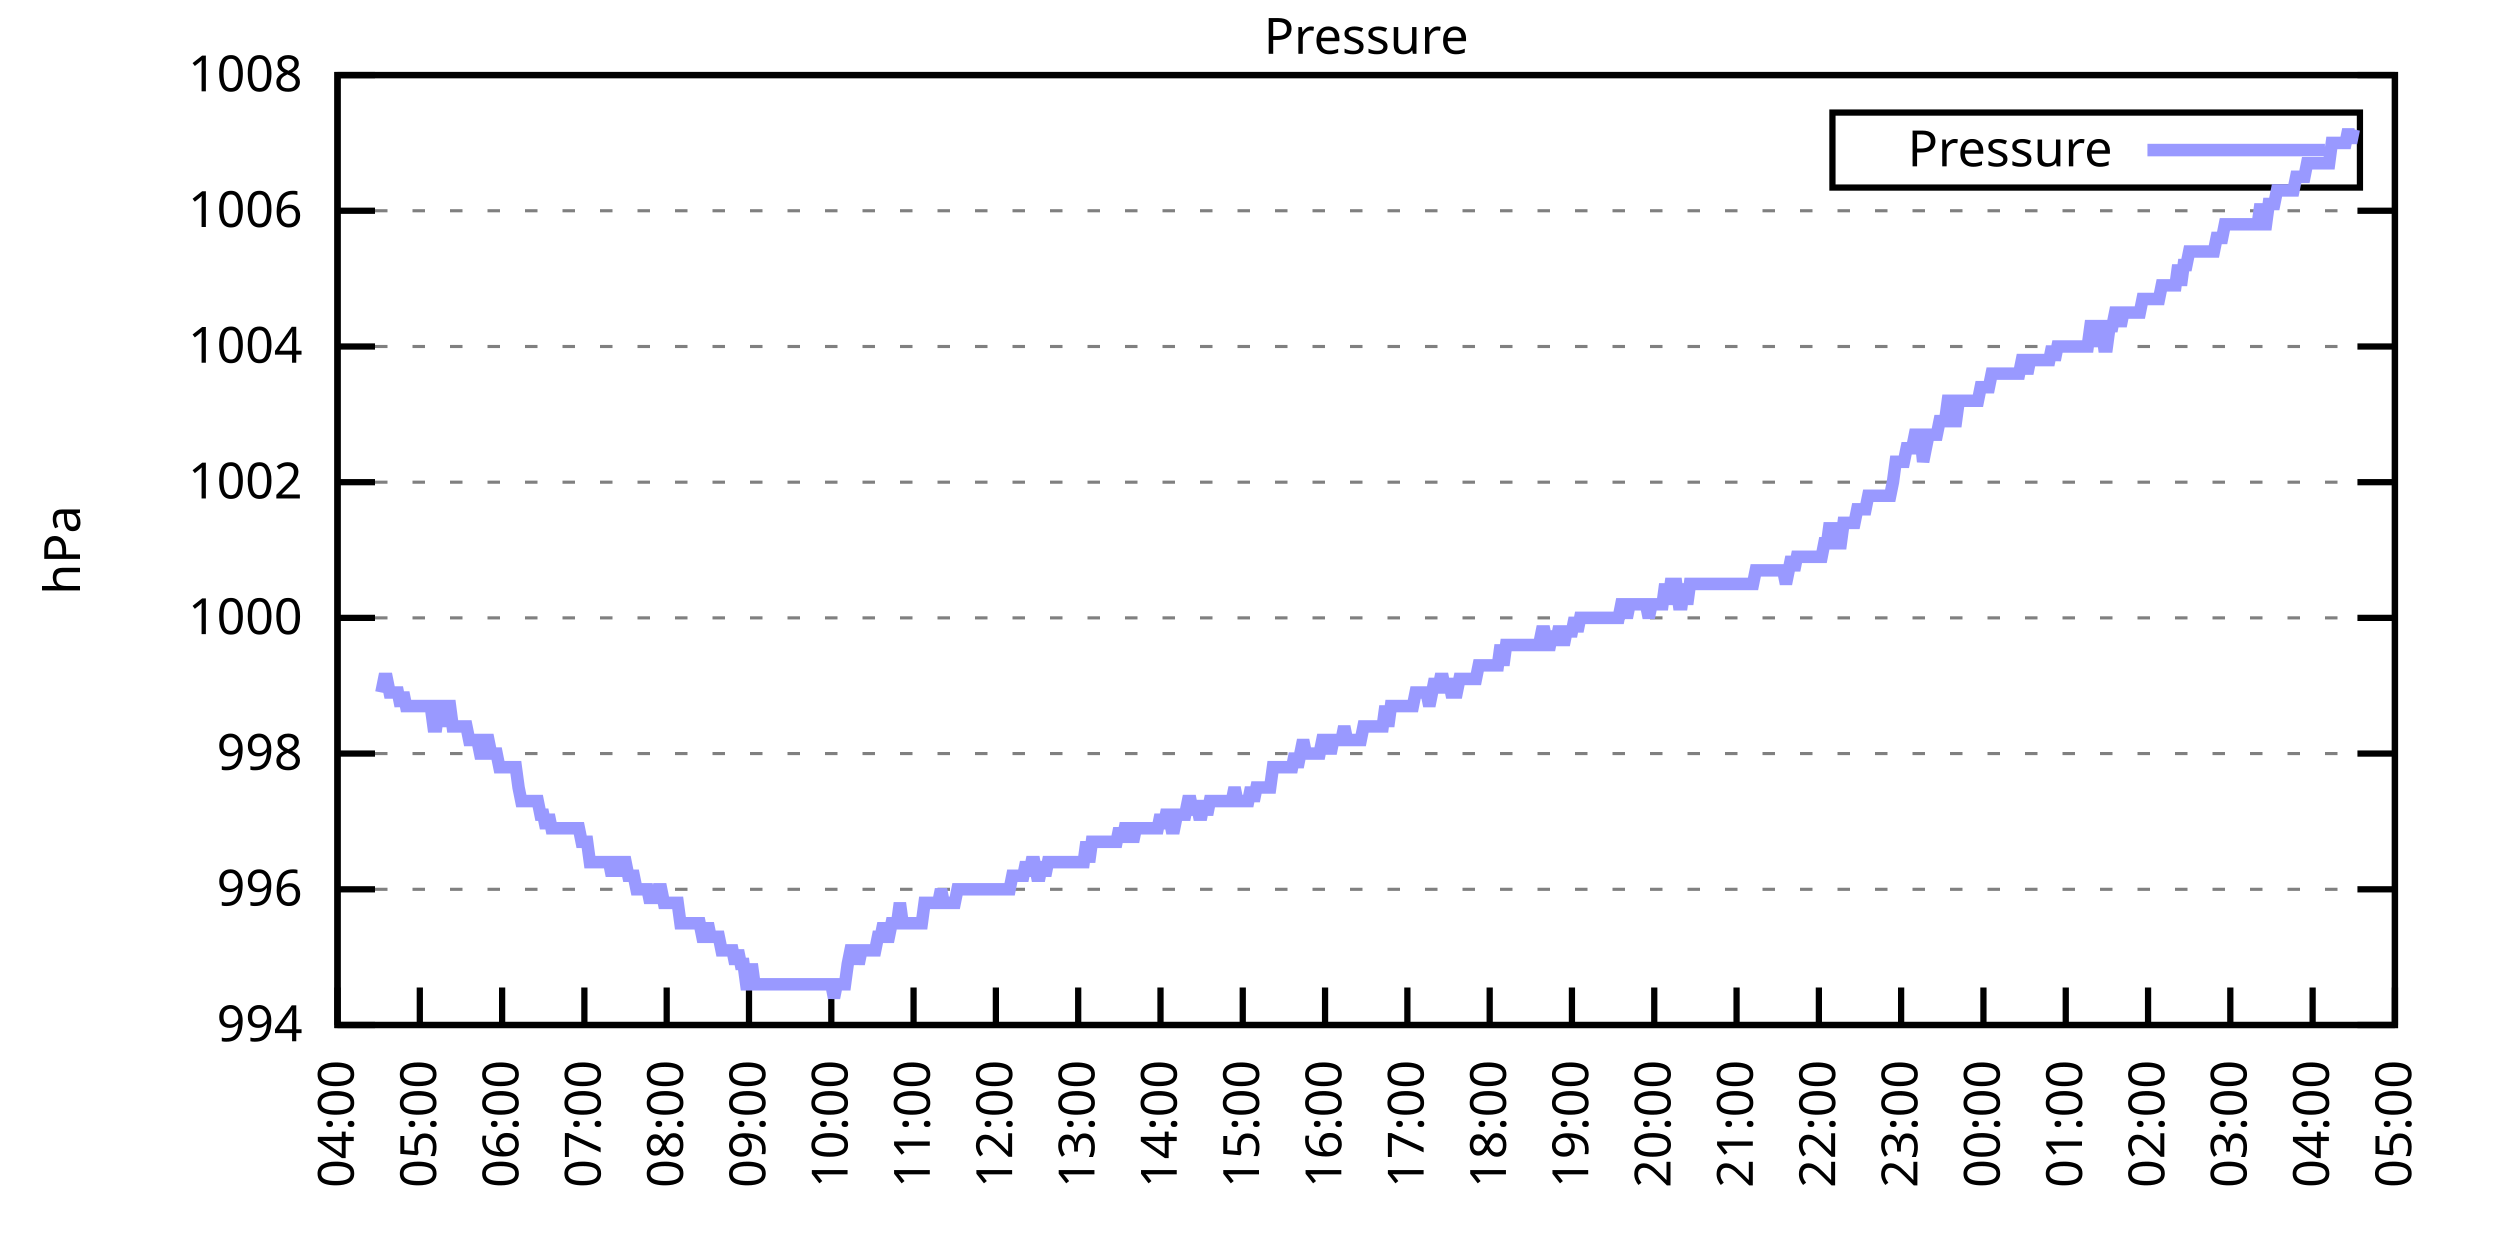
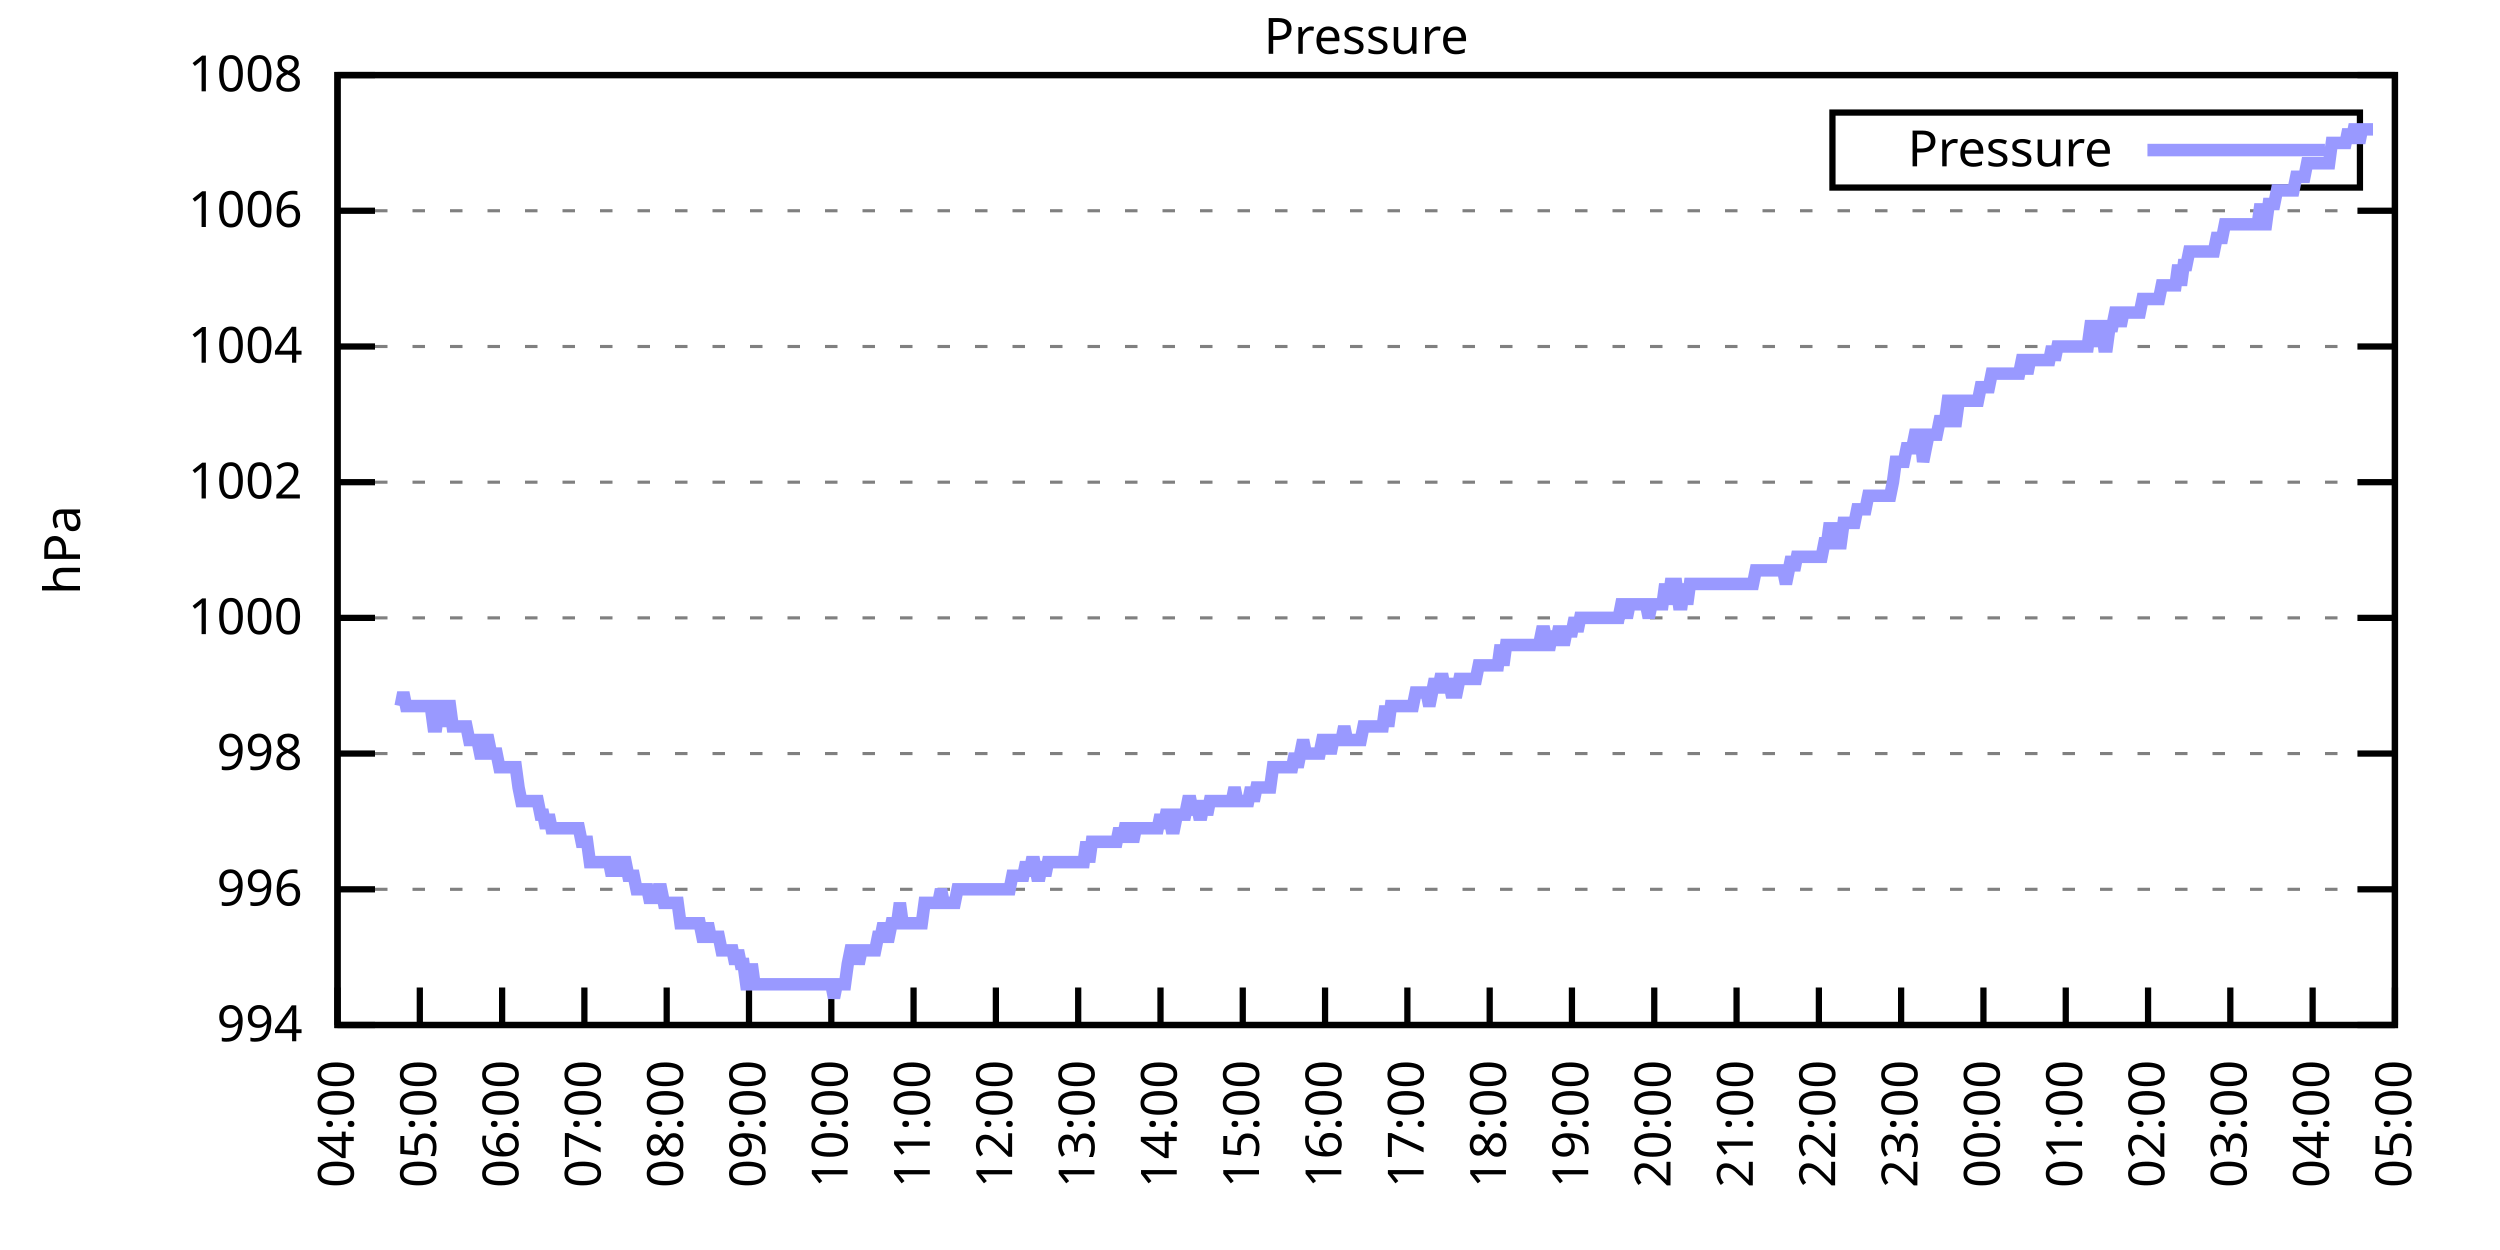
<svg xmlns="http://www.w3.org/2000/svg" xmlns:xlink="http://www.w3.org/1999/xlink" width="400" height="200" viewBox="0 0 400 200">
  <g id="gnuplot_canvas">
    <rect x="0" y="0" width="400" height="200" fill="none" />
    <defs>
      <circle id="gpDot" r="0.5" stroke-width="0.5" stroke="currentColor" />
      <path id="gpPt0" stroke-width="0.333" stroke="currentColor" d="M-1,0 h2 M0,-1 v2" />
      <path id="gpPt1" stroke-width="0.333" stroke="currentColor" d="M-1,-1 L1,1 M1,-1 L-1,1" />
      <path id="gpPt2" stroke-width="0.333" stroke="currentColor" d="M-1,0 L1,0 M0,-1 L0,1 M-1,-1 L1,1 M-1,1 L1,-1" />
      <rect id="gpPt3" stroke-width="0.333" stroke="currentColor" x="-1" y="-1" width="2" height="2" />
      <rect id="gpPt4" stroke-width="0.333" stroke="currentColor" fill="currentColor" x="-1" y="-1" width="2" height="2" />
      <circle id="gpPt5" stroke-width="0.333" stroke="currentColor" cx="0" cy="0" r="1" />
      <use xlink:href="#gpPt5" id="gpPt6" fill="currentColor" stroke="none" />
      <path id="gpPt7" stroke-width="0.333" stroke="currentColor" d="M0,-1.33 L-1.33,0.67 L1.33,0.67 z" />
      <use xlink:href="#gpPt7" id="gpPt8" fill="currentColor" stroke="none" />
      <use xlink:href="#gpPt7" id="gpPt9" stroke="currentColor" transform="rotate(180)" />
      <use xlink:href="#gpPt9" id="gpPt10" fill="currentColor" stroke="none" />
      <use xlink:href="#gpPt3" id="gpPt11" stroke="currentColor" transform="rotate(45)" />
      <use xlink:href="#gpPt11" id="gpPt12" fill="currentColor" stroke="none" />
      <path id="gpPt13" stroke-width="0.333" stroke="currentColor" d="M0,1.330 L1.265,0.411 L0.782,-1.067 L-0.782,-1.076 L-1.265,0.411 z" />
      <use xlink:href="#gpPt13" id="gpPt14" fill="currentColor" stroke="none" />
      <filter id="textbox" filterUnits="objectBoundingBox" x="0" y="0" height="1" width="1">
        <feFlood flood-color="white" flood-opacity="1" result="bgnd" />
        <feComposite in="SourceGraphic" in2="bgnd" operator="atop" />
      </filter>
      <filter id="greybox" filterUnits="objectBoundingBox" x="0" y="0" height="1" width="1">
        <feFlood flood-color="lightgrey" flood-opacity="1" result="grey" />
        <feComposite in="SourceGraphic" in2="grey" operator="atop" />
      </filter>
    </defs>
    <g fill="none" color="white" stroke="currentColor" stroke-width="1.00" stroke-linecap="butt" stroke-linejoin="miter">
</g>
    <g fill="none" color="black" stroke="currentColor" stroke-width="1.00" stroke-linecap="butt" stroke-linejoin="miter">
      <g stroke="none" shape-rendering="crispEdges">
        <polygon fill="rgb(255, 255, 255)" points="54.00,164.00 383.18,164.00 383.18,12.02 54.00,12.02 " />
      </g>
    </g>
    <g fill="none" color="black" stroke="currentColor" stroke-width="1.00" stroke-linecap="butt" stroke-linejoin="miter">
</g>
    <g fill="none" color="black" stroke="black" stroke-width="0.50" stroke-linecap="butt" stroke-linejoin="miter">
</g>
    <g fill="none" color="gray" stroke="currentColor" stroke-width="0.50" stroke-linecap="butt" stroke-linejoin="miter">
      <path stroke="gray" stroke-dasharray="2,4" class="gridline" d="M54.00,164.00 L383.19,164.00  " />
    </g>
    <g fill="none" color="gray" stroke="gray" stroke-width="1.00" stroke-linecap="butt" stroke-linejoin="miter">
</g>
    <g fill="none" color="black" stroke="currentColor" stroke-width="1.00" stroke-linecap="butt" stroke-linejoin="miter">
      <path stroke="black" d="M54.00,164.00 L60.00,164.00 M383.19,164.00 L377.19,164.00  " />
      <g transform="translate(48.40,166.60)" stroke="none" fill="black" font-family="Sans" font-size="8.00" text-anchor="end">
        <text>
          <tspan font-family="Sans"> 994</tspan>
        </text>
      </g>
    </g>
    <g fill="none" color="black" stroke="currentColor" stroke-width="1.00" stroke-linecap="butt" stroke-linejoin="miter">
</g>
    <g fill="none" color="black" stroke="black" stroke-width="0.50" stroke-linecap="butt" stroke-linejoin="miter">
</g>
    <g fill="none" color="gray" stroke="currentColor" stroke-width="0.50" stroke-linecap="butt" stroke-linejoin="miter">
      <path stroke="gray" stroke-dasharray="2,4" class="gridline" d="M54.00,142.29 L383.19,142.29  " />
    </g>
    <g fill="none" color="gray" stroke="gray" stroke-width="1.00" stroke-linecap="butt" stroke-linejoin="miter">
</g>
    <g fill="none" color="black" stroke="currentColor" stroke-width="1.00" stroke-linecap="butt" stroke-linejoin="miter">
      <path stroke="black" d="M54.00,142.29 L60.00,142.29 M383.19,142.29 L377.19,142.29  " />
      <g transform="translate(48.40,144.89)" stroke="none" fill="black" font-family="Sans" font-size="8.00" text-anchor="end">
        <text>
          <tspan font-family="Sans"> 996</tspan>
        </text>
      </g>
    </g>
    <g fill="none" color="black" stroke="currentColor" stroke-width="1.00" stroke-linecap="butt" stroke-linejoin="miter">
</g>
    <g fill="none" color="black" stroke="black" stroke-width="0.50" stroke-linecap="butt" stroke-linejoin="miter">
</g>
    <g fill="none" color="gray" stroke="currentColor" stroke-width="0.50" stroke-linecap="butt" stroke-linejoin="miter">
      <path stroke="gray" stroke-dasharray="2,4" class="gridline" d="M54.00,120.57 L383.19,120.57  " />
    </g>
    <g fill="none" color="gray" stroke="gray" stroke-width="1.00" stroke-linecap="butt" stroke-linejoin="miter">
</g>
    <g fill="none" color="black" stroke="currentColor" stroke-width="1.00" stroke-linecap="butt" stroke-linejoin="miter">
      <path stroke="black" d="M54.00,120.57 L60.00,120.57 M383.19,120.57 L377.19,120.57  " />
      <g transform="translate(48.40,123.17)" stroke="none" fill="black" font-family="Sans" font-size="8.00" text-anchor="end">
        <text>
          <tspan font-family="Sans"> 998</tspan>
        </text>
      </g>
    </g>
    <g fill="none" color="black" stroke="currentColor" stroke-width="1.00" stroke-linecap="butt" stroke-linejoin="miter">
</g>
    <g fill="none" color="black" stroke="black" stroke-width="0.50" stroke-linecap="butt" stroke-linejoin="miter">
</g>
    <g fill="none" color="gray" stroke="currentColor" stroke-width="0.50" stroke-linecap="butt" stroke-linejoin="miter">
      <path stroke="gray" stroke-dasharray="2,4" class="gridline" d="M54.00,98.86 L383.19,98.86  " />
    </g>
    <g fill="none" color="gray" stroke="gray" stroke-width="1.00" stroke-linecap="butt" stroke-linejoin="miter">
</g>
    <g fill="none" color="black" stroke="currentColor" stroke-width="1.00" stroke-linecap="butt" stroke-linejoin="miter">
      <path stroke="black" d="M54.00,98.86 L60.00,98.86 M383.19,98.86 L377.19,98.86  " />
      <g transform="translate(48.40,101.46)" stroke="none" fill="black" font-family="Sans" font-size="8.00" text-anchor="end">
        <text>
          <tspan font-family="Sans"> 1000</tspan>
        </text>
      </g>
    </g>
    <g fill="none" color="black" stroke="currentColor" stroke-width="1.00" stroke-linecap="butt" stroke-linejoin="miter">
</g>
    <g fill="none" color="black" stroke="black" stroke-width="0.50" stroke-linecap="butt" stroke-linejoin="miter">
</g>
    <g fill="none" color="gray" stroke="currentColor" stroke-width="0.50" stroke-linecap="butt" stroke-linejoin="miter">
      <path stroke="gray" stroke-dasharray="2,4" class="gridline" d="M54.00,77.15 L383.19,77.15  " />
    </g>
    <g fill="none" color="gray" stroke="gray" stroke-width="1.00" stroke-linecap="butt" stroke-linejoin="miter">
</g>
    <g fill="none" color="black" stroke="currentColor" stroke-width="1.00" stroke-linecap="butt" stroke-linejoin="miter">
      <path stroke="black" d="M54.00,77.15 L60.00,77.15 M383.19,77.15 L377.19,77.15  " />
      <g transform="translate(48.40,79.75)" stroke="none" fill="black" font-family="Sans" font-size="8.00" text-anchor="end">
        <text>
          <tspan font-family="Sans"> 1002</tspan>
        </text>
      </g>
    </g>
    <g fill="none" color="black" stroke="currentColor" stroke-width="1.00" stroke-linecap="butt" stroke-linejoin="miter">
</g>
    <g fill="none" color="black" stroke="black" stroke-width="0.50" stroke-linecap="butt" stroke-linejoin="miter">
</g>
    <g fill="none" color="gray" stroke="currentColor" stroke-width="0.50" stroke-linecap="butt" stroke-linejoin="miter">
      <path stroke="gray" stroke-dasharray="2,4" class="gridline" d="M54.00,55.44 L383.19,55.44  " />
    </g>
    <g fill="none" color="gray" stroke="gray" stroke-width="1.00" stroke-linecap="butt" stroke-linejoin="miter">
</g>
    <g fill="none" color="black" stroke="currentColor" stroke-width="1.00" stroke-linecap="butt" stroke-linejoin="miter">
      <path stroke="black" d="M54.00,55.44 L60.00,55.44 M383.19,55.44 L377.19,55.44  " />
      <g transform="translate(48.40,58.04)" stroke="none" fill="black" font-family="Sans" font-size="8.00" text-anchor="end">
        <text>
          <tspan font-family="Sans"> 1004</tspan>
        </text>
      </g>
    </g>
    <g fill="none" color="black" stroke="currentColor" stroke-width="1.00" stroke-linecap="butt" stroke-linejoin="miter">
</g>
    <g fill="none" color="black" stroke="black" stroke-width="0.50" stroke-linecap="butt" stroke-linejoin="miter">
</g>
    <g fill="none" color="gray" stroke="currentColor" stroke-width="0.50" stroke-linecap="butt" stroke-linejoin="miter">
      <path stroke="gray" stroke-dasharray="2,4" class="gridline" d="M54.00,33.72 L383.19,33.72  " />
    </g>
    <g fill="none" color="gray" stroke="gray" stroke-width="1.00" stroke-linecap="butt" stroke-linejoin="miter">
</g>
    <g fill="none" color="black" stroke="currentColor" stroke-width="1.00" stroke-linecap="butt" stroke-linejoin="miter">
      <path stroke="black" d="M54.00,33.72 L60.00,33.72 M383.19,33.72 L377.19,33.72  " />
      <g transform="translate(48.40,36.32)" stroke="none" fill="black" font-family="Sans" font-size="8.00" text-anchor="end">
        <text>
          <tspan font-family="Sans"> 1006</tspan>
        </text>
      </g>
    </g>
    <g fill="none" color="black" stroke="currentColor" stroke-width="1.00" stroke-linecap="butt" stroke-linejoin="miter">
</g>
    <g fill="none" color="black" stroke="black" stroke-width="0.50" stroke-linecap="butt" stroke-linejoin="miter">
</g>
    <g fill="none" color="gray" stroke="currentColor" stroke-width="0.50" stroke-linecap="butt" stroke-linejoin="miter">
      <path stroke="gray" stroke-dasharray="2,4" class="gridline" d="M54.00,12.01 L383.19,12.01  " />
    </g>
    <g fill="none" color="gray" stroke="gray" stroke-width="1.00" stroke-linecap="butt" stroke-linejoin="miter">
</g>
    <g fill="none" color="black" stroke="currentColor" stroke-width="1.00" stroke-linecap="butt" stroke-linejoin="miter">
      <path stroke="black" d="M54.00,12.01 L60.00,12.01 M383.19,12.01 L377.19,12.01  " />
      <g transform="translate(48.40,14.61)" stroke="none" fill="black" font-family="Sans" font-size="8.00" text-anchor="end">
        <text>
          <tspan font-family="Sans"> 1008</tspan>
        </text>
      </g>
    </g>
    <g fill="none" color="black" stroke="currentColor" stroke-width="1.00" stroke-linecap="butt" stroke-linejoin="miter">
      <path stroke="black" d="M54.00,164.00 L54.00,158.00  " />
      <g transform="translate(56.60,169.60) rotate(270.00)" stroke="none" fill="black" font-family="Sans" font-size="8.00" text-anchor="end">
        <text>
          <tspan font-family="Sans">04:00</tspan>
        </text>
      </g>
    </g>
    <g fill="none" color="black" stroke="currentColor" stroke-width="1.00" stroke-linecap="butt" stroke-linejoin="miter">
      <path stroke="black" d="M67.17,164.00 L67.17,158.00  " />
      <g transform="translate(69.77,169.60) rotate(270.00)" stroke="none" fill="black" font-family="Sans" font-size="8.00" text-anchor="end">
        <text>
          <tspan font-family="Sans">05:00</tspan>
        </text>
      </g>
    </g>
    <g fill="none" color="black" stroke="currentColor" stroke-width="1.00" stroke-linecap="butt" stroke-linejoin="miter">
      <path stroke="black" d="M80.34,164.00 L80.34,158.00  " />
      <g transform="translate(82.94,169.60) rotate(270.00)" stroke="none" fill="black" font-family="Sans" font-size="8.00" text-anchor="end">
        <text>
          <tspan font-family="Sans">06:00</tspan>
        </text>
      </g>
    </g>
    <g fill="none" color="black" stroke="currentColor" stroke-width="1.00" stroke-linecap="butt" stroke-linejoin="miter">
      <path stroke="black" d="M93.50,164.00 L93.50,158.00  " />
      <g transform="translate(96.10,169.60) rotate(270.00)" stroke="none" fill="black" font-family="Sans" font-size="8.00" text-anchor="end">
        <text>
          <tspan font-family="Sans">07:00</tspan>
        </text>
      </g>
    </g>
    <g fill="none" color="black" stroke="currentColor" stroke-width="1.00" stroke-linecap="butt" stroke-linejoin="miter">
      <path stroke="black" d="M106.67,164.00 L106.67,158.00  " />
      <g transform="translate(109.27,169.60) rotate(270.00)" stroke="none" fill="black" font-family="Sans" font-size="8.00" text-anchor="end">
        <text>
          <tspan font-family="Sans">08:00</tspan>
        </text>
      </g>
    </g>
    <g fill="none" color="black" stroke="currentColor" stroke-width="1.00" stroke-linecap="butt" stroke-linejoin="miter">
      <path stroke="black" d="M119.84,164.00 L119.84,158.00  " />
      <g transform="translate(122.44,169.60) rotate(270.00)" stroke="none" fill="black" font-family="Sans" font-size="8.00" text-anchor="end">
        <text>
          <tspan font-family="Sans">09:00</tspan>
        </text>
      </g>
    </g>
    <g fill="none" color="black" stroke="currentColor" stroke-width="1.00" stroke-linecap="butt" stroke-linejoin="miter">
      <path stroke="black" d="M133.01,164.00 L133.01,158.00  " />
      <g transform="translate(135.61,169.60) rotate(270.00)" stroke="none" fill="black" font-family="Sans" font-size="8.00" text-anchor="end">
        <text>
          <tspan font-family="Sans">10:00</tspan>
        </text>
      </g>
    </g>
    <g fill="none" color="black" stroke="currentColor" stroke-width="1.00" stroke-linecap="butt" stroke-linejoin="miter">
      <path stroke="black" d="M146.17,164.00 L146.17,158.00  " />
      <g transform="translate(148.77,169.60) rotate(270.00)" stroke="none" fill="black" font-family="Sans" font-size="8.00" text-anchor="end">
        <text>
          <tspan font-family="Sans">11:00</tspan>
        </text>
      </g>
    </g>
    <g fill="none" color="black" stroke="currentColor" stroke-width="1.00" stroke-linecap="butt" stroke-linejoin="miter">
      <path stroke="black" d="M159.34,164.00 L159.34,158.00  " />
      <g transform="translate(161.94,169.60) rotate(270.00)" stroke="none" fill="black" font-family="Sans" font-size="8.00" text-anchor="end">
        <text>
          <tspan font-family="Sans">12:00</tspan>
        </text>
      </g>
    </g>
    <g fill="none" color="black" stroke="currentColor" stroke-width="1.00" stroke-linecap="butt" stroke-linejoin="miter">
      <path stroke="black" d="M172.51,164.00 L172.51,158.00  " />
      <g transform="translate(175.11,169.60) rotate(270.00)" stroke="none" fill="black" font-family="Sans" font-size="8.00" text-anchor="end">
        <text>
          <tspan font-family="Sans">13:00</tspan>
        </text>
      </g>
    </g>
    <g fill="none" color="black" stroke="currentColor" stroke-width="1.00" stroke-linecap="butt" stroke-linejoin="miter">
      <path stroke="black" d="M185.68,164.00 L185.68,158.00  " />
      <g transform="translate(188.28,169.60) rotate(270.00)" stroke="none" fill="black" font-family="Sans" font-size="8.00" text-anchor="end">
        <text>
          <tspan font-family="Sans">14:00</tspan>
        </text>
      </g>
    </g>
    <g fill="none" color="black" stroke="currentColor" stroke-width="1.00" stroke-linecap="butt" stroke-linejoin="miter">
      <path stroke="black" d="M198.84,164.00 L198.84,158.00  " />
      <g transform="translate(201.44,169.60) rotate(270.00)" stroke="none" fill="black" font-family="Sans" font-size="8.00" text-anchor="end">
        <text>
          <tspan font-family="Sans">15:00</tspan>
        </text>
      </g>
    </g>
    <g fill="none" color="black" stroke="currentColor" stroke-width="1.00" stroke-linecap="butt" stroke-linejoin="miter">
      <path stroke="black" d="M212.01,164.00 L212.01,158.00  " />
      <g transform="translate(214.61,169.60) rotate(270.00)" stroke="none" fill="black" font-family="Sans" font-size="8.00" text-anchor="end">
        <text>
          <tspan font-family="Sans">16:00</tspan>
        </text>
      </g>
    </g>
    <g fill="none" color="black" stroke="currentColor" stroke-width="1.00" stroke-linecap="butt" stroke-linejoin="miter">
      <path stroke="black" d="M225.18,164.00 L225.18,158.00  " />
      <g transform="translate(227.78,169.60) rotate(270.00)" stroke="none" fill="black" font-family="Sans" font-size="8.00" text-anchor="end">
        <text>
          <tspan font-family="Sans">17:00</tspan>
        </text>
      </g>
    </g>
    <g fill="none" color="black" stroke="currentColor" stroke-width="1.00" stroke-linecap="butt" stroke-linejoin="miter">
      <path stroke="black" d="M238.35,164.00 L238.35,158.00  " />
      <g transform="translate(240.95,169.60) rotate(270.00)" stroke="none" fill="black" font-family="Sans" font-size="8.00" text-anchor="end">
        <text>
          <tspan font-family="Sans">18:00</tspan>
        </text>
      </g>
    </g>
    <g fill="none" color="black" stroke="currentColor" stroke-width="1.00" stroke-linecap="butt" stroke-linejoin="miter">
      <path stroke="black" d="M251.51,164.00 L251.51,158.00  " />
      <g transform="translate(254.11,169.60) rotate(270.00)" stroke="none" fill="black" font-family="Sans" font-size="8.00" text-anchor="end">
        <text>
          <tspan font-family="Sans">19:00</tspan>
        </text>
      </g>
    </g>
    <g fill="none" color="black" stroke="currentColor" stroke-width="1.00" stroke-linecap="butt" stroke-linejoin="miter">
      <path stroke="black" d="M264.68,164.00 L264.68,158.00  " />
      <g transform="translate(267.28,169.60) rotate(270.00)" stroke="none" fill="black" font-family="Sans" font-size="8.00" text-anchor="end">
        <text>
          <tspan font-family="Sans">20:00</tspan>
        </text>
      </g>
    </g>
    <g fill="none" color="black" stroke="currentColor" stroke-width="1.00" stroke-linecap="butt" stroke-linejoin="miter">
      <path stroke="black" d="M277.85,164.00 L277.85,158.00  " />
      <g transform="translate(280.45,169.60) rotate(270.00)" stroke="none" fill="black" font-family="Sans" font-size="8.00" text-anchor="end">
        <text>
          <tspan font-family="Sans">21:00</tspan>
        </text>
      </g>
    </g>
    <g fill="none" color="black" stroke="currentColor" stroke-width="1.00" stroke-linecap="butt" stroke-linejoin="miter">
      <path stroke="black" d="M291.02,164.00 L291.02,158.00  " />
      <g transform="translate(293.62,169.60) rotate(270.00)" stroke="none" fill="black" font-family="Sans" font-size="8.00" text-anchor="end">
        <text>
          <tspan font-family="Sans">22:00</tspan>
        </text>
      </g>
    </g>
    <g fill="none" color="black" stroke="currentColor" stroke-width="1.00" stroke-linecap="butt" stroke-linejoin="miter">
      <path stroke="black" d="M304.18,164.00 L304.18,158.00  " />
      <g transform="translate(306.78,169.60) rotate(270.00)" stroke="none" fill="black" font-family="Sans" font-size="8.00" text-anchor="end">
        <text>
          <tspan font-family="Sans">23:00</tspan>
        </text>
      </g>
    </g>
    <g fill="none" color="black" stroke="currentColor" stroke-width="1.00" stroke-linecap="butt" stroke-linejoin="miter">
      <path stroke="black" d="M317.35,164.00 L317.35,158.00  " />
      <g transform="translate(319.95,169.60) rotate(270.00)" stroke="none" fill="black" font-family="Sans" font-size="8.00" text-anchor="end">
        <text>
          <tspan font-family="Sans">00:00</tspan>
        </text>
      </g>
    </g>
    <g fill="none" color="black" stroke="currentColor" stroke-width="1.00" stroke-linecap="butt" stroke-linejoin="miter">
      <path stroke="black" d="M330.52,164.00 L330.52,158.00  " />
      <g transform="translate(333.12,169.60) rotate(270.00)" stroke="none" fill="black" font-family="Sans" font-size="8.00" text-anchor="end">
        <text>
          <tspan font-family="Sans">01:00</tspan>
        </text>
      </g>
    </g>
    <g fill="none" color="black" stroke="currentColor" stroke-width="1.00" stroke-linecap="butt" stroke-linejoin="miter">
      <path stroke="black" d="M343.69,164.00 L343.69,158.00  " />
      <g transform="translate(346.29,169.60) rotate(270.00)" stroke="none" fill="black" font-family="Sans" font-size="8.00" text-anchor="end">
        <text>
          <tspan font-family="Sans">02:00</tspan>
        </text>
      </g>
    </g>
    <g fill="none" color="black" stroke="currentColor" stroke-width="1.00" stroke-linecap="butt" stroke-linejoin="miter">
      <path stroke="black" d="M356.85,164.00 L356.85,158.00  " />
      <g transform="translate(359.45,169.60) rotate(270.00)" stroke="none" fill="black" font-family="Sans" font-size="8.00" text-anchor="end">
        <text>
          <tspan font-family="Sans">03:00</tspan>
        </text>
      </g>
    </g>
    <g fill="none" color="black" stroke="currentColor" stroke-width="1.00" stroke-linecap="butt" stroke-linejoin="miter">
      <path stroke="black" d="M370.02,164.00 L370.02,158.00  " />
      <g transform="translate(372.62,169.60) rotate(270.00)" stroke="none" fill="black" font-family="Sans" font-size="8.00" text-anchor="end">
        <text>
          <tspan font-family="Sans">04:00</tspan>
        </text>
      </g>
    </g>
    <g fill="none" color="black" stroke="currentColor" stroke-width="1.00" stroke-linecap="butt" stroke-linejoin="miter">
      <path stroke="black" d="M383.19,164.00 L383.19,158.00  " />
      <g transform="translate(385.79,169.60) rotate(270.00)" stroke="none" fill="black" font-family="Sans" font-size="8.00" text-anchor="end">
        <text>
          <tspan font-family="Sans">05:00</tspan>
        </text>
      </g>
    </g>
    <g fill="none" color="black" stroke="currentColor" stroke-width="1.00" stroke-linecap="butt" stroke-linejoin="miter">
</g>
    <g fill="none" color="black" stroke="currentColor" stroke-width="1.00" stroke-linecap="butt" stroke-linejoin="miter">
      <path stroke="black" d="M54.00,12.01 L54.00,164.00 L383.19,164.00 L383.19,12.01 L54.00,12.01 Z  " />
    </g>
    <g fill="none" color="black" stroke="currentColor" stroke-width="1.00" stroke-linecap="butt" stroke-linejoin="miter">
</g>
    <g fill="none" color="black" stroke="currentColor" stroke-width="1.00" stroke-linecap="butt" stroke-linejoin="miter">
      <path stroke="black" d="M293.19,30.01 L293.19,18.01 L377.59,18.01 L377.59,30.01 L293.19,30.01 Z  " />
    </g>
    <g id="Pressure_plot_1">
      <g fill="none" color="white" stroke="black" stroke-width="2.00" stroke-linecap="butt" stroke-linejoin="miter">
</g>
      <g fill="none" color="black" stroke="currentColor" stroke-width="2.00" stroke-linecap="butt" stroke-linejoin="miter">
        <g transform="translate(337.99,26.61)" stroke="none" fill="black" font-family="Sans" font-size="8.00" text-anchor="end">
          <text>
            <tspan font-family="Sans">Pressure</tspan>
          </text>
        </g>
      </g>
      <g fill="none" color="black" stroke="currentColor" stroke-width="2.00" stroke-linecap="butt" stroke-linejoin="miter">
-         <path stroke="rgb(153, 153, 255)" d="M343.59,24.01 L371.99,24.01 M61.02,110.80 L61.46,108.63 L61.90,108.63 L62.34,110.80 L62.78,110.80 L63.22,110.80   L63.66,110.80 L64.10,112.97 L64.53,110.80 L64.97,112.97 L65.41,112.97 L65.85,112.97 L66.29,112.97 L66.73,112.97   L67.17,112.97 L67.61,112.97 L68.05,112.97 L68.48,112.97 L68.92,112.97 L69.36,116.23 L69.80,116.23 L70.24,112.97   L70.68,112.97 L71.12,116.23 L71.56,112.97 L72.00,112.97 L72.43,116.23 L72.87,116.23 L73.31,116.23 L73.75,116.23   L74.19,116.23 L74.63,116.23 L75.07,118.40 L75.51,118.40 L75.95,118.40 L76.38,118.40 L76.82,120.57 L77.26,120.57   L77.70,118.40 L78.14,118.40 L78.58,120.57 L79.02,120.57 L79.46,120.57 L79.90,122.75 L80.34,122.75 L80.77,122.75   L81.21,122.75 L81.65,122.75 L82.09,122.75 L82.53,122.75 L82.97,126.00 L83.41,128.17 L83.85,128.17 L84.29,128.17   L84.72,128.17 L85.16,128.17 L85.60,128.17 L86.04,128.17 L86.48,130.35 L86.92,130.35 L87.36,132.52 L87.80,130.35   L88.24,132.52 L88.67,132.52 L89.11,132.52 L89.55,132.52 L89.99,132.52 L90.43,132.52 L90.87,132.52 L91.31,132.52   L91.75,132.52 L92.19,132.52 L92.62,132.52 L93.06,134.69 L93.50,134.69 L93.94,134.69 L94.38,137.94 L94.82,137.94   L95.26,137.94 L95.70,137.94 L96.14,137.94 L96.58,137.94 L97.01,137.94 L97.45,137.94 L97.89,140.12 L98.33,137.94   L98.77,137.94 L99.21,140.12 L99.65,137.94 L100.09,137.94 L100.53,140.12 L100.96,140.12 L101.40,140.12 L101.84,142.29   L102.28,142.29 L102.72,142.29 L103.16,142.29 L103.60,142.29 L104.04,144.46 L104.48,142.29 L104.91,144.46 L105.35,142.29   L105.79,142.29 L106.23,144.46 L106.67,144.46 L107.11,144.46 L107.55,144.46 L107.99,144.46 L108.43,144.46 L108.87,147.72   L109.30,147.72 L109.74,147.72 L110.18,147.72 L110.62,147.72 L111.06,147.72 L111.50,147.72 L111.94,147.72 L112.38,149.89   L112.82,149.89 L113.25,147.72 L113.69,149.89 L114.13,149.89 L114.57,149.89 L115.01,149.89 L115.45,152.06 L115.89,152.06   L116.33,152.06 L116.77,152.06 L117.20,152.06 L117.64,154.23 L118.08,152.06 L118.52,154.23 L118.96,154.23 L119.40,157.49   L119.84,157.49 L120.28,154.23 L120.72,157.49 L121.15,157.49 L121.59,157.49 L122.03,157.49 L122.47,157.49 L122.91,157.49   L123.35,157.49 L123.79,157.49 L124.23,157.49 L124.67,157.49 L125.11,157.49 L125.54,157.49 L125.98,157.49 L126.42,157.49   L126.86,157.49 L127.30,157.49 L127.74,157.49 L128.18,157.49 L128.62,157.49 L129.06,157.49 L129.49,157.49 L129.93,157.49   L130.37,157.49 L130.81,157.49 L131.25,157.49 L131.69,157.49 L132.13,157.49 L132.57,157.49 L133.01,157.49 L133.44,159.66   L133.88,157.49 L134.32,157.49 L134.76,157.49 L135.20,157.49 L135.64,154.23 L136.08,152.06 L136.52,152.06 L136.96,152.06   L137.39,154.23 L137.83,152.06 L138.27,152.06 L138.71,152.06 L139.15,152.06 L139.59,152.06 L140.03,152.06 L140.47,149.89   L140.91,149.89 L141.35,147.72 L141.78,149.89 L142.22,149.89 L142.66,147.72 L143.10,147.72 L143.54,147.72 L143.98,144.46   L144.42,147.72 L144.86,147.72 L145.30,147.72 L145.73,147.72 L146.17,147.72 L146.61,147.72 L147.05,147.72 L147.49,147.72   L147.93,144.46 L148.37,144.46 L148.81,144.46 L149.25,144.46 L149.68,144.46 L150.12,144.46 L150.56,142.29 L151.00,144.46   L151.44,144.46 L151.88,144.46 L152.32,144.46 L152.76,144.46 L153.20,142.29 L153.63,142.29 L154.07,142.29 L154.51,142.29   L154.95,142.29 L155.39,142.29 L155.83,142.29 L156.27,142.29 L156.71,142.29 L157.15,142.29 L157.59,142.29 L158.02,142.29   L158.46,142.29 L158.90,142.29 L159.34,142.29 L159.78,142.29 L160.22,142.29 L160.66,142.29 L161.10,142.29 L161.54,142.29   L161.97,140.12 L162.41,140.12 L162.85,140.12 L163.29,140.12 L163.73,140.12 L164.17,137.94 L164.61,140.12 L165.05,137.94   L165.49,137.94 L165.92,140.12 L166.36,140.12 L166.80,137.94 L167.24,140.12 L167.68,137.94 L168.12,137.94 L168.56,137.94   L169.00,137.94 L169.44,137.94 L169.87,137.94 L170.31,137.94 L170.75,137.94 L171.19,137.94 L171.63,137.94 L172.07,137.94   L172.51,137.94 L172.95,137.94 L173.39,137.94 L173.83,134.69 L174.26,137.94 L174.70,134.69 L175.14,134.69 L175.58,134.69   L176.02,134.69 L176.46,134.69 L176.90,134.69 L177.34,134.69 L177.78,134.69 L178.21,134.69 L178.65,134.69 L179.09,132.52   L179.53,134.69 L179.97,132.52 L180.41,132.52 L180.85,132.52 L181.29,134.69 L181.73,132.52 L182.16,132.52 L182.60,132.52   L183.04,132.52 L183.48,132.52 L183.92,132.52 L184.36,132.52 L184.80,132.52 L185.24,132.52 L185.68,130.35 L186.11,132.52   L186.55,130.35 L186.99,130.35 L187.43,132.52 L187.87,132.52 L188.31,130.35 L188.75,130.35 L189.19,130.35 L189.63,130.35   L190.07,128.17 L190.50,128.17 L190.94,130.35 L191.38,128.17 L191.82,130.35 L192.26,130.35 L192.70,128.17 L193.14,130.35   L193.58,128.17 L194.02,128.17 L194.45,128.17 L194.89,128.17 L195.33,128.17 L195.77,128.17 L196.21,128.17 L196.65,128.17   L197.09,128.17 L197.53,126.00 L197.97,128.17 L198.40,128.17 L198.84,128.17 L199.28,128.17 L199.72,128.17 L200.16,126.00   L200.60,128.17 L201.04,126.00 L201.48,126.00 L201.92,126.00 L202.35,126.00 L202.79,126.00 L203.23,126.00 L203.67,122.75   L204.11,122.75 L204.55,122.75 L204.99,122.75 L205.43,122.75 L205.87,122.75 L206.31,122.75 L206.74,122.75 L207.18,120.57   L207.62,122.75 L208.06,120.57 L208.50,118.40 L208.94,120.57 L209.38,120.57 L209.82,120.57 L210.26,120.57 L210.69,120.57   L211.13,120.57 L211.57,118.40 L212.01,118.40 L212.45,118.40 L212.89,120.57 L213.33,118.40 L213.77,118.40 L214.21,118.40   L214.64,118.40 L215.08,116.23 L215.52,118.40 L215.96,118.40 L216.40,118.40 L216.84,118.40 L217.28,118.40 L217.72,118.40   L218.16,116.23 L218.60,116.23 L219.03,116.23 L219.47,116.23 L219.91,116.23 L220.35,116.23 L220.79,116.23 L221.23,116.23   L221.67,112.97 L222.11,116.23 L222.55,112.97 L222.98,112.97 L223.42,112.97 L223.86,112.97 L224.30,112.97 L224.74,112.97   L225.18,112.97 L225.62,112.97 L226.06,112.97 L226.50,110.80 L226.93,110.80 L227.37,110.80 L227.81,110.80 L228.25,110.80   L228.69,112.97 L229.13,110.80 L229.57,108.63 L230.01,110.80 L230.45,108.63 L230.88,108.63 L231.32,110.80 L231.76,108.63   L232.20,110.80 L232.64,110.80 L233.08,110.80 L233.52,108.63 L233.96,108.63 L234.40,108.63 L234.84,108.63 L235.27,108.63   L235.71,108.63 L236.15,108.63 L236.59,106.46 L237.03,106.46 L237.47,106.46 L237.91,106.46 L238.35,106.46 L238.79,106.46   L239.22,106.46 L239.66,106.46 L240.10,103.20 L240.54,106.46 L240.98,103.20 L241.42,103.20 L241.86,103.20 L242.30,103.20   L242.74,103.20 L243.17,103.20 L243.61,103.20 L244.05,103.20 L244.49,103.20 L244.93,103.20 L245.37,103.20 L245.81,103.20   L246.25,103.20 L246.69,101.03 L247.12,101.03 L247.56,103.20 L248.00,103.20 L248.44,101.03 L248.88,103.20 L249.32,101.03   L249.76,101.03 L250.20,103.20 L250.64,101.03 L251.08,101.03 L251.51,101.03 L251.95,98.86 L252.39,101.03 L252.83,98.86   L253.27,98.86 L253.71,98.86 L254.15,98.86 L254.59,98.86 L255.03,98.86 L255.46,98.86 L255.90,98.86 L256.34,98.86   L256.78,98.86 L257.22,98.86 L257.66,98.86 L258.10,98.86 L258.54,98.86 L258.98,98.86 L259.41,96.69 L259.85,96.69   L260.29,98.86 L260.73,96.69 L261.17,96.69 L261.61,96.69 L262.05,96.69 L262.49,96.69 L262.93,96.69 L263.36,96.69   L263.80,98.86 L264.24,96.69 L264.68,96.69 L265.12,96.69 L265.56,96.69 L266.00,96.69 L266.44,93.43 L266.88,96.69   L267.32,93.43 L267.75,93.43 L268.19,93.43 L268.63,96.69 L269.07,96.69 L269.51,93.43 L269.95,96.69 L270.39,93.43   L270.83,93.43 L271.27,93.43 L271.70,93.43 L272.14,93.43 L272.58,93.43 L273.02,93.43 L273.46,93.43 L273.90,93.43   L274.34,93.43 L274.78,93.43 L275.22,93.43 L275.65,93.43 L276.09,93.43 L276.53,93.43 L276.97,93.43 L277.41,93.43   L277.85,93.43 L278.29,93.43 L278.73,93.43 L279.17,93.43 L279.60,93.43 L280.04,93.43 L280.48,93.43 L280.92,91.26   L281.36,91.26 L281.80,91.26 L282.24,91.26 L282.68,91.26 L283.12,91.26 L283.56,91.26 L283.99,91.26 L284.43,91.26   L284.87,91.26 L285.31,91.26 L285.75,93.43 L286.19,91.26 L286.63,89.09 L287.07,91.26 L287.51,89.09 L287.94,89.09   L288.38,89.09 L288.82,89.09 L289.26,89.09 L289.70,89.09 L290.14,89.09 L290.58,89.09 L291.02,89.09 L291.46,89.09   L291.89,86.92 L292.33,86.92 L292.77,83.66 L293.21,86.92 L293.65,83.66 L294.09,86.92 L294.53,86.92 L294.97,83.66   L295.41,83.66 L295.84,83.66 L296.28,83.66 L296.72,83.66 L297.16,81.49 L297.60,81.49 L298.04,81.49 L298.48,81.49   L298.92,79.32 L299.36,79.32 L299.80,79.32 L300.23,79.32 L300.67,79.32 L301.11,79.32 L301.55,79.32 L301.99,79.32   L302.43,79.32 L302.87,77.15 L303.31,73.89 L303.75,73.89 L304.18,73.89 L304.62,73.89 L305.06,71.72 L305.50,71.72   L305.94,71.72 L306.38,69.55 L306.82,69.55 L307.26,69.55 L307.70,73.89 L308.13,71.72 L308.57,69.55 L309.01,69.55   L309.45,69.55 L309.89,69.55 L310.33,67.38 L310.77,67.38 L311.21,67.38 L311.65,64.12 L312.08,64.12 L312.52,67.38   L312.96,67.38 L313.40,64.12 L313.84,64.12 L314.28,64.12 L314.72,64.12 L315.16,64.12 L315.60,64.12 L316.04,64.12   L316.47,64.12 L316.91,61.95 L317.35,61.95 L317.79,61.95 L318.23,61.95 L318.67,59.78 L319.11,59.78 L319.55,59.78   L319.99,59.78 L320.42,59.78 L320.86,59.78 L321.30,59.78 L321.74,59.78 L322.18,59.78 L322.62,59.78 L323.06,59.78   L323.50,57.61 L323.94,57.61 L324.37,59.78 L324.81,57.61 L325.25,57.61 L325.69,57.61 L326.13,57.61 L326.57,57.61   L327.01,57.61 L327.45,57.61 L327.89,57.61 L328.33,55.44 L328.76,57.61 L329.20,55.44 L329.64,55.44 L330.08,55.44   L330.52,55.44 L330.96,55.44 L331.40,55.44 L331.84,55.44 L332.28,55.44 L332.71,55.44 L333.15,55.44 L333.59,55.44   L334.03,55.44 L334.47,52.18 L334.91,52.18 L335.35,55.44 L335.79,52.18 L336.23,52.18 L336.66,55.44 L337.10,55.44   L337.54,52.18 L337.98,52.18 L338.42,50.01 L338.86,50.01 L339.30,52.18 L339.74,50.01 L340.18,50.01 L340.61,50.01   L341.05,50.01 L341.49,50.01 L341.93,50.01 L342.37,50.01 L342.81,47.84 L343.25,47.84 L343.69,47.84 L344.13,47.84   L344.57,47.84 L345.00,47.84 L345.44,47.84 L345.88,45.66 L346.32,45.66 L346.76,45.66 L347.20,45.66 L347.64,45.66   L348.08,45.66 L348.52,42.41 L348.95,45.66 L349.39,42.41 L349.83,42.41 L350.27,40.24 L350.71,40.24 L351.15,40.24   L351.59,40.24 L352.03,40.24 L352.47,40.24 L352.90,40.24 L353.34,40.24 L353.78,40.24 L354.22,40.24 L354.66,38.07   L355.10,38.07 L355.54,38.07 L355.98,35.89 L356.42,35.89 L356.85,35.89 L357.29,35.89 L357.73,35.89 L358.17,35.89   L358.61,35.89 L359.05,35.89 L359.49,35.89 L359.93,35.89 L360.37,35.89 L360.81,35.89 L361.24,35.89 L361.68,32.64   L362.12,35.89 L362.56,35.89 L363.00,32.64 L363.44,32.64 L363.88,32.64 L364.32,30.47 L364.76,30.47 L365.19,30.47   L365.63,30.47 L366.07,30.47 L366.51,30.47 L366.95,30.47 L367.39,28.29 L367.83,28.29 L368.27,28.29 L368.71,28.29   L369.14,26.12 L369.58,26.12 L370.02,26.12 L370.46,26.12 L370.90,26.12 L371.34,26.12 L371.78,26.12 L372.22,26.12   L372.66,26.12 L373.09,22.87 L373.53,22.87 L373.97,22.87 L374.41,22.87 L374.85,22.87 L375.29,22.87 L375.73,20.70   L376.17,22.87 L376.61,20.70  " />
+         <path stroke="rgb(153, 153, 255)" d="M343.59,24.01 L371.99,24.01 M64.10,112.97 L64.53,110.80 L64.97,112.97 L65.41,112.97 L65.85,112.97 L66.29,112.97   L66.73,112.97 L67.17,112.97 L67.61,112.97 L68.05,112.97 L68.48,112.97 L68.92,112.97 L69.36,116.23 L69.80,116.23   L70.24,112.97 L70.68,112.97 L71.12,116.23 L71.56,112.97 L72.00,112.97 L72.43,116.23 L72.87,116.23 L73.31,116.23   L73.75,116.23 L74.19,116.23 L74.63,116.23 L75.07,118.40 L75.51,118.40 L75.95,118.40 L76.38,118.40 L76.82,120.57   L77.26,120.57 L77.70,118.40 L78.14,118.40 L78.58,120.57 L79.02,120.57 L79.46,120.57 L79.90,122.75 L80.34,122.75   L80.77,122.75 L81.21,122.75 L81.65,122.75 L82.09,122.75 L82.53,122.75 L82.97,126.00 L83.41,128.17 L83.85,128.17   L84.29,128.17 L84.72,128.17 L85.16,128.17 L85.60,128.17 L86.04,128.17 L86.48,130.35 L86.92,130.35 L87.36,132.52   L87.80,130.35 L88.24,132.52 L88.67,132.52 L89.11,132.52 L89.55,132.52 L89.99,132.52 L90.43,132.52 L90.87,132.52   L91.31,132.52 L91.75,132.52 L92.19,132.52 L92.62,132.52 L93.06,134.69 L93.50,134.69 L93.94,134.69 L94.38,137.94   L94.82,137.94 L95.26,137.94 L95.70,137.94 L96.14,137.94 L96.58,137.94 L97.01,137.94 L97.45,137.94 L97.89,140.12   L98.33,137.94 L98.77,137.94 L99.21,140.12 L99.65,137.94 L100.09,137.94 L100.53,140.12 L100.96,140.12 L101.40,140.12   L101.84,142.29 L102.28,142.29 L102.72,142.29 L103.16,142.29 L103.60,142.29 L104.04,144.46 L104.48,142.29 L104.91,144.46   L105.35,142.29 L105.79,142.29 L106.23,144.46 L106.67,144.46 L107.11,144.46 L107.55,144.46 L107.99,144.46 L108.43,144.46   L108.87,147.72 L109.30,147.72 L109.74,147.72 L110.18,147.72 L110.62,147.72 L111.06,147.72 L111.50,147.72 L111.94,147.72   L112.38,149.89 L112.82,149.89 L113.25,147.72 L113.69,149.89 L114.13,149.89 L114.57,149.89 L115.01,149.89 L115.45,152.06   L115.89,152.06 L116.33,152.06 L116.77,152.06 L117.20,152.06 L117.64,154.23 L118.08,152.06 L118.52,154.23 L118.96,154.23   L119.40,157.49 L119.84,157.49 L120.28,154.23 L120.72,157.49 L121.15,157.49 L121.59,157.49 L122.03,157.49 L122.47,157.49   L122.91,157.49 L123.35,157.49 L123.79,157.49 L124.23,157.49 L124.67,157.49 L125.11,157.49 L125.54,157.49 L125.98,157.49   L126.42,157.49 L126.86,157.49 L127.30,157.49 L127.74,157.49 L128.18,157.49 L128.62,157.49 L129.06,157.49 L129.49,157.49   L129.93,157.49 L130.37,157.49 L130.81,157.49 L131.25,157.49 L131.69,157.49 L132.13,157.49 L132.57,157.49 L133.01,157.49   L133.44,159.66 L133.88,157.49 L134.32,157.49 L134.76,157.49 L135.20,157.49 L135.64,154.23 L136.08,152.06 L136.52,152.06   L136.96,152.06 L137.39,154.23 L137.83,152.06 L138.27,152.06 L138.71,152.06 L139.15,152.06 L139.59,152.06 L140.03,152.06   L140.47,149.89 L140.91,149.89 L141.35,147.72 L141.78,149.89 L142.22,149.89 L142.66,147.72 L143.10,147.72 L143.54,147.72   L143.98,144.46 L144.42,147.72 L144.86,147.72 L145.30,147.72 L145.73,147.72 L146.17,147.72 L146.61,147.72 L147.05,147.72   L147.49,147.72 L147.93,144.46 L148.37,144.46 L148.81,144.46 L149.25,144.46 L149.68,144.46 L150.12,144.46 L150.56,142.29   L151.00,144.46 L151.44,144.46 L151.88,144.46 L152.32,144.46 L152.76,144.46 L153.20,142.29 L153.63,142.29 L154.07,142.29   L154.51,142.29 L154.95,142.29 L155.39,142.29 L155.83,142.29 L156.27,142.29 L156.71,142.29 L157.15,142.29 L157.59,142.29   L158.02,142.29 L158.46,142.29 L158.90,142.29 L159.34,142.29 L159.78,142.29 L160.22,142.29 L160.66,142.29 L161.10,142.29   L161.54,142.29 L161.97,140.12 L162.41,140.12 L162.85,140.12 L163.29,140.12 L163.73,140.12 L164.17,137.94 L164.61,140.12   L165.05,137.94 L165.49,137.94 L165.92,140.12 L166.36,140.12 L166.80,137.94 L167.24,140.12 L167.68,137.94 L168.12,137.94   L168.56,137.94 L169.00,137.94 L169.44,137.94 L169.87,137.94 L170.31,137.94 L170.75,137.94 L171.19,137.94 L171.63,137.94   L172.07,137.94 L172.51,137.94 L172.95,137.94 L173.39,137.94 L173.83,134.69 L174.26,137.94 L174.70,134.69 L175.14,134.69   L175.58,134.69 L176.02,134.69 L176.46,134.69 L176.90,134.69 L177.34,134.69 L177.78,134.69 L178.21,134.69 L178.65,134.69   L179.09,132.52 L179.53,134.69 L179.97,132.52 L180.41,132.52 L180.85,132.52 L181.29,134.69 L181.73,132.52 L182.16,132.52   L182.60,132.52 L183.04,132.52 L183.48,132.52 L183.92,132.52 L184.36,132.52 L184.80,132.52 L185.24,132.52 L185.68,130.35   L186.11,132.52 L186.55,130.35 L186.99,130.35 L187.43,132.52 L187.87,132.52 L188.31,130.35 L188.75,130.35 L189.19,130.35   L189.63,130.35 L190.07,128.17 L190.50,128.17 L190.94,130.35 L191.38,128.17 L191.82,130.35 L192.26,130.35 L192.70,128.17   L193.14,130.35 L193.58,128.17 L194.02,128.17 L194.45,128.17 L194.89,128.17 L195.33,128.17 L195.77,128.17 L196.21,128.17   L196.65,128.17 L197.09,128.17 L197.53,126.00 L197.97,128.17 L198.40,128.17 L198.84,128.17 L199.28,128.17 L199.72,128.17   L200.16,126.00 L200.60,128.17 L201.04,126.00 L201.48,126.00 L201.92,126.00 L202.35,126.00 L202.79,126.00 L203.23,126.00   L203.67,122.75 L204.11,122.75 L204.55,122.75 L204.99,122.75 L205.43,122.75 L205.87,122.75 L206.31,122.75 L206.74,122.75   L207.18,120.57 L207.62,122.75 L208.06,120.57 L208.50,118.40 L208.94,120.57 L209.38,120.57 L209.82,120.57 L210.26,120.57   L210.69,120.57 L211.13,120.57 L211.57,118.40 L212.01,118.40 L212.45,118.40 L212.89,120.57 L213.33,118.40 L213.77,118.40   L214.21,118.40 L214.64,118.40 L215.08,116.23 L215.52,118.40 L215.96,118.40 L216.40,118.40 L216.84,118.40 L217.28,118.40   L217.72,118.40 L218.16,116.23 L218.60,116.23 L219.03,116.23 L219.47,116.23 L219.91,116.23 L220.35,116.23 L220.79,116.23   L221.23,116.23 L221.67,112.97 L222.11,116.23 L222.55,112.97 L222.98,112.97 L223.42,112.97 L223.86,112.97 L224.30,112.97   L224.74,112.97 L225.18,112.97 L225.62,112.97 L226.06,112.97 L226.50,110.80 L226.93,110.80 L227.37,110.80 L227.81,110.80   L228.25,110.80 L228.69,112.97 L229.13,110.80 L229.57,108.63 L230.01,110.80 L230.45,108.63 L230.88,108.63 L231.32,110.80   L231.76,108.63 L232.20,110.80 L232.64,110.80 L233.08,110.80 L233.52,108.63 L233.96,108.63 L234.40,108.63 L234.84,108.63   L235.27,108.63 L235.71,108.63 L236.15,108.63 L236.59,106.46 L237.03,106.46 L237.47,106.46 L237.91,106.46 L238.35,106.46   L238.79,106.46 L239.22,106.46 L239.66,106.46 L240.10,103.20 L240.54,106.46 L240.98,103.20 L241.42,103.20 L241.86,103.20   L242.30,103.20 L242.74,103.20 L243.17,103.20 L243.61,103.20 L244.05,103.20 L244.49,103.20 L244.93,103.20 L245.37,103.20   L245.81,103.20 L246.25,103.20 L246.69,101.03 L247.12,101.03 L247.56,103.20 L248.00,103.20 L248.44,101.03 L248.88,103.20   L249.32,101.03 L249.76,101.03 L250.20,103.20 L250.64,101.03 L251.08,101.03 L251.51,101.03 L251.95,98.86 L252.39,101.03   L252.83,98.86 L253.27,98.86 L253.71,98.86 L254.15,98.86 L254.59,98.86 L255.03,98.86 L255.46,98.86 L255.90,98.86   L256.34,98.86 L256.78,98.86 L257.22,98.86 L257.66,98.86 L258.10,98.86 L258.54,98.86 L258.98,98.86 L259.41,96.69   L259.85,96.69 L260.29,98.86 L260.73,96.69 L261.17,96.69 L261.61,96.69 L262.05,96.69 L262.49,96.69 L262.93,96.69   L263.36,96.69 L263.80,98.86 L264.24,96.69 L264.68,96.69 L265.12,96.69 L265.56,96.69 L266.00,96.69 L266.44,93.43   L266.88,96.69 L267.32,93.43 L267.75,93.43 L268.19,93.43 L268.63,96.69 L269.07,96.69 L269.51,93.43 L269.95,96.69   L270.39,93.43 L270.83,93.43 L271.27,93.43 L271.70,93.43 L272.14,93.43 L272.58,93.43 L273.02,93.43 L273.46,93.43   L273.90,93.43 L274.34,93.43 L274.78,93.43 L275.22,93.43 L275.65,93.43 L276.09,93.43 L276.53,93.43 L276.97,93.43   L277.41,93.43 L277.85,93.43 L278.29,93.43 L278.73,93.43 L279.17,93.43 L279.60,93.43 L280.04,93.43 L280.48,93.43   L280.92,91.26 L281.36,91.26 L281.80,91.26 L282.24,91.26 L282.68,91.26 L283.12,91.26 L283.56,91.26 L283.99,91.26   L284.43,91.26 L284.87,91.26 L285.31,91.26 L285.75,93.43 L286.19,91.26 L286.63,89.09 L287.07,91.26 L287.51,89.09   L287.94,89.09 L288.38,89.09 L288.82,89.09 L289.26,89.09 L289.70,89.09 L290.14,89.09 L290.58,89.09 L291.02,89.09   L291.46,89.09 L291.89,86.92 L292.33,86.92 L292.77,83.66 L293.21,86.92 L293.65,83.66 L294.09,86.92 L294.53,86.92   L294.97,83.66 L295.41,83.66 L295.84,83.66 L296.28,83.66 L296.72,83.66 L297.16,81.49 L297.60,81.49 L298.04,81.49   L298.48,81.49 L298.92,79.32 L299.36,79.32 L299.80,79.32 L300.23,79.32 L300.67,79.32 L301.11,79.32 L301.55,79.32   L301.99,79.32 L302.43,79.32 L302.87,77.15 L303.31,73.89 L303.75,73.89 L304.18,73.89 L304.62,73.89 L305.06,71.72   L305.50,71.72 L305.94,71.72 L306.38,69.55 L306.82,69.55 L307.26,69.55 L307.70,73.89 L308.13,71.72 L308.57,69.55   L309.01,69.55 L309.45,69.55 L309.89,69.55 L310.33,67.38 L310.77,67.38 L311.21,67.38 L311.65,64.12 L312.08,64.12   L312.52,67.38 L312.96,67.38 L313.40,64.12 L313.84,64.12 L314.28,64.12 L314.72,64.12 L315.16,64.12 L315.60,64.12   L316.04,64.12 L316.47,64.12 L316.91,61.95 L317.35,61.95 L317.79,61.95 L318.23,61.95 L318.67,59.78 L319.11,59.78   L319.55,59.78 L319.99,59.78 L320.42,59.78 L320.86,59.78 L321.30,59.78 L321.74,59.78 L322.18,59.78 L322.62,59.78   L323.06,59.78 L323.50,57.61 L323.94,57.61 L324.37,59.78 L324.81,57.61 L325.25,57.61 L325.69,57.61 L326.13,57.61   L326.57,57.61 L327.01,57.61 L327.45,57.61 L327.89,57.61 L328.33,55.44 L328.76,57.61 L329.20,55.44 L329.64,55.44   L330.08,55.44 L330.52,55.44 L330.96,55.44 L331.40,55.44 L331.84,55.44 L332.28,55.44 L332.71,55.44 L333.15,55.44   L333.59,55.44 L334.03,55.44 L334.47,52.18 L334.91,52.18 L335.35,55.44 L335.79,52.18 L336.23,52.18 L336.66,55.44   L337.10,55.44 L337.54,52.18 L337.98,52.18 L338.42,50.01 L338.86,50.01 L339.30,52.18 L339.74,50.01 L340.18,50.01   L340.61,50.01 L341.05,50.01 L341.49,50.01 L341.93,50.01 L342.37,50.01 L342.81,47.84 L343.25,47.84 L343.69,47.84   L344.13,47.84 L344.57,47.84 L345.00,47.84 L345.44,47.84 L345.88,45.66 L346.32,45.66 L346.76,45.66 L347.20,45.66   L347.64,45.66 L348.08,45.66 L348.52,42.41 L348.95,45.66 L349.39,42.41 L349.83,42.41 L350.27,40.24 L350.71,40.24   L351.15,40.24 L351.59,40.24 L352.03,40.24 L352.47,40.24 L352.90,40.24 L353.34,40.24 L353.78,40.24 L354.22,40.24   L354.66,38.07 L355.10,38.07 L355.54,38.07 L355.98,35.89 L356.42,35.89 L356.85,35.89 L357.29,35.89 L357.73,35.89   L358.17,35.89 L358.61,35.89 L359.05,35.89 L359.49,35.89 L359.93,35.89 L360.37,35.89 L360.81,35.89 L361.24,35.89   L361.68,32.64 L362.12,35.89 L362.56,35.89 L363.00,32.64 L363.44,32.64 L363.88,32.64 L364.32,30.47 L364.76,30.47   L365.19,30.47 L365.63,30.47 L366.07,30.47 L366.51,30.47 L366.95,30.47 L367.39,28.29 L367.83,28.29 L368.27,28.29   L368.71,28.29 L369.14,26.12 L369.58,26.12 L370.02,26.12 L370.46,26.12 L370.90,26.12 L371.34,26.12 L371.78,26.12   L372.22,26.12 L372.66,26.12 L373.09,22.87 L373.53,22.87 L373.97,22.87 L374.41,22.87 L374.85,22.87 L375.29,22.87   L375.73,20.70 L376.17,22.87 L376.61,20.70 L377.05,20.70 L377.48,22.87 L377.92,20.70 L378.36,20.70 L378.80,20.70   L379.24,20.70 L379.68,20.70  " />
      </g>
    </g>
    <g fill="none" color="black" stroke="currentColor" stroke-width="2.00" stroke-linecap="butt" stroke-linejoin="miter">
</g>
    <g fill="none" color="black" stroke="black" stroke-width="1.00" stroke-linecap="butt" stroke-linejoin="miter">
</g>
    <g fill="none" color="black" stroke="currentColor" stroke-width="1.00" stroke-linecap="butt" stroke-linejoin="miter">
      <path stroke="black" d="M54.00,12.01 L54.00,164.00 L383.19,164.00 L383.19,12.01 L54.00,12.01 Z  " />
      <g transform="translate(12.80,88.01) rotate(270.00)" stroke="none" fill="black" font-family="Sans" font-size="8.00" text-anchor="middle">
        <text>
          <tspan font-family="Sans">hPa</tspan>
        </text>
      </g>
    </g>
    <g fill="none" color="black" stroke="currentColor" stroke-width="1.00" stroke-linecap="butt" stroke-linejoin="miter">
</g>
    <g fill="none" color="black" stroke="currentColor" stroke-width="1.00" stroke-linecap="butt" stroke-linejoin="miter">
      <g transform="translate(218.59,8.61)" stroke="none" fill="black" font-family="Sans" font-size="8.00" text-anchor="middle">
        <text>
          <tspan font-family="Sans">Pressure</tspan>
        </text>
      </g>
    </g>
    <g fill="none" color="black" stroke="currentColor" stroke-width="1.00" stroke-linecap="butt" stroke-linejoin="miter">
</g>
  </g>
</svg>
